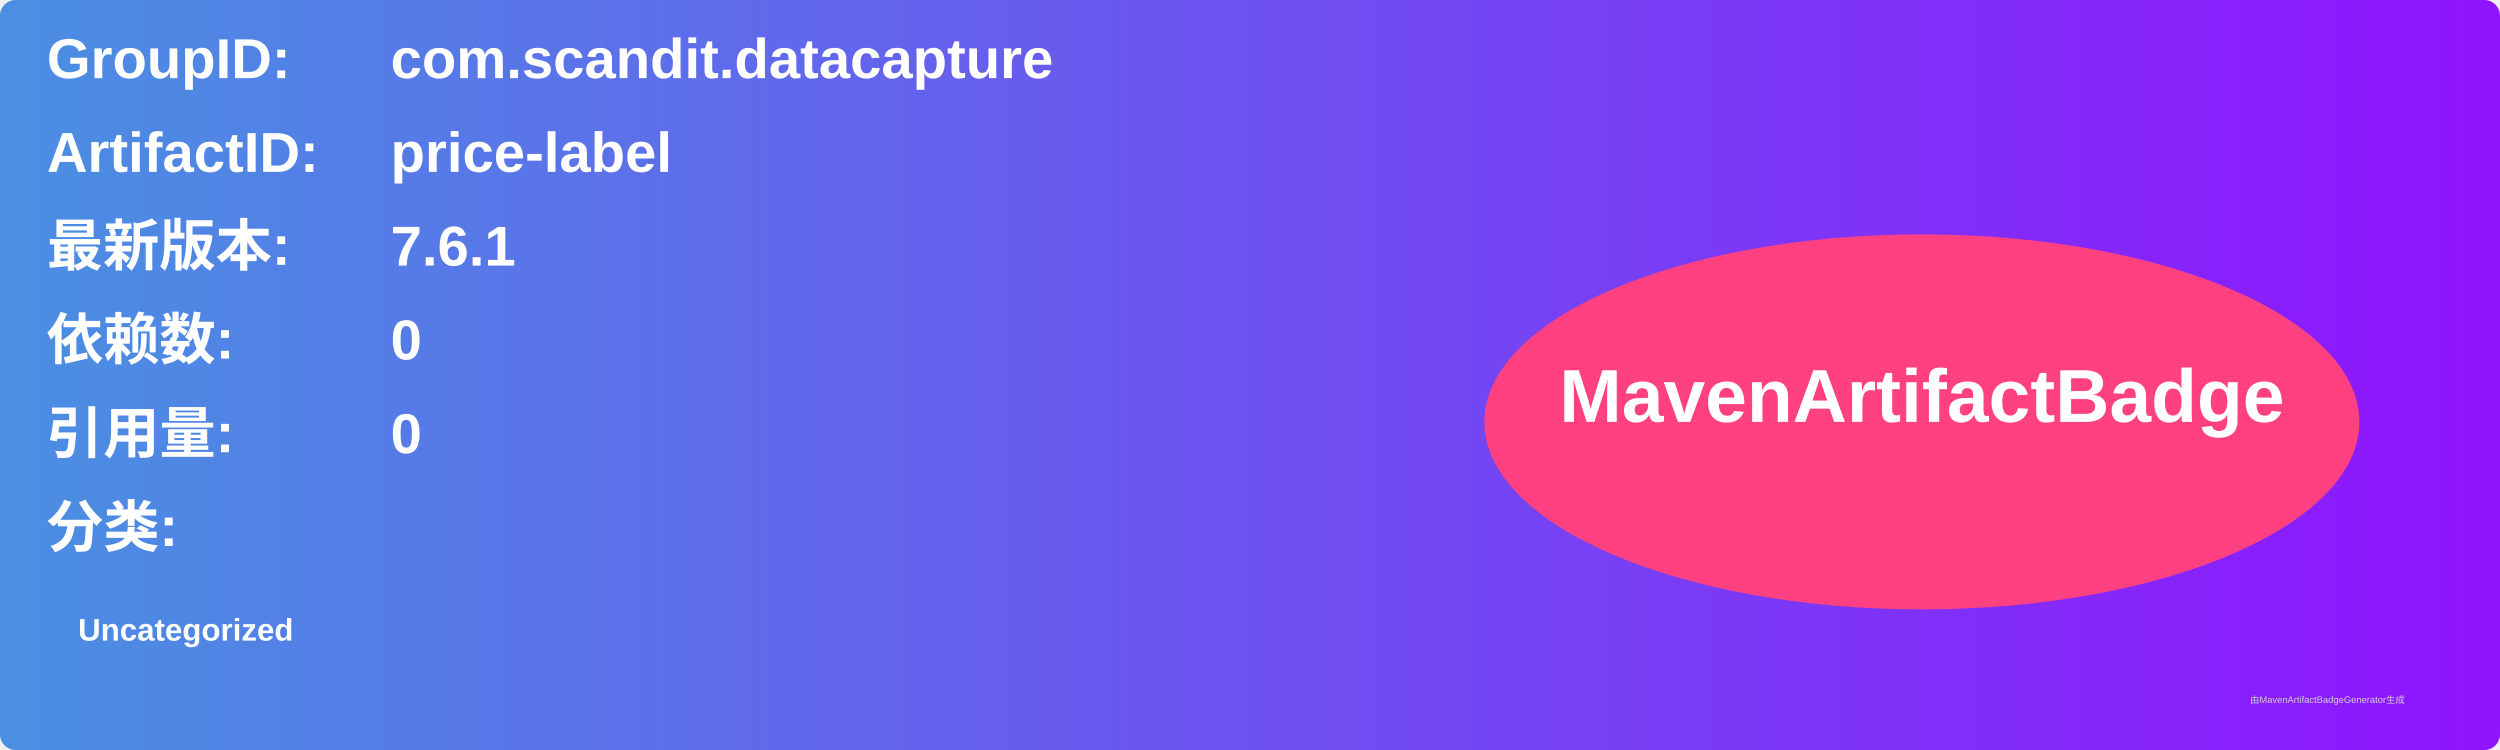
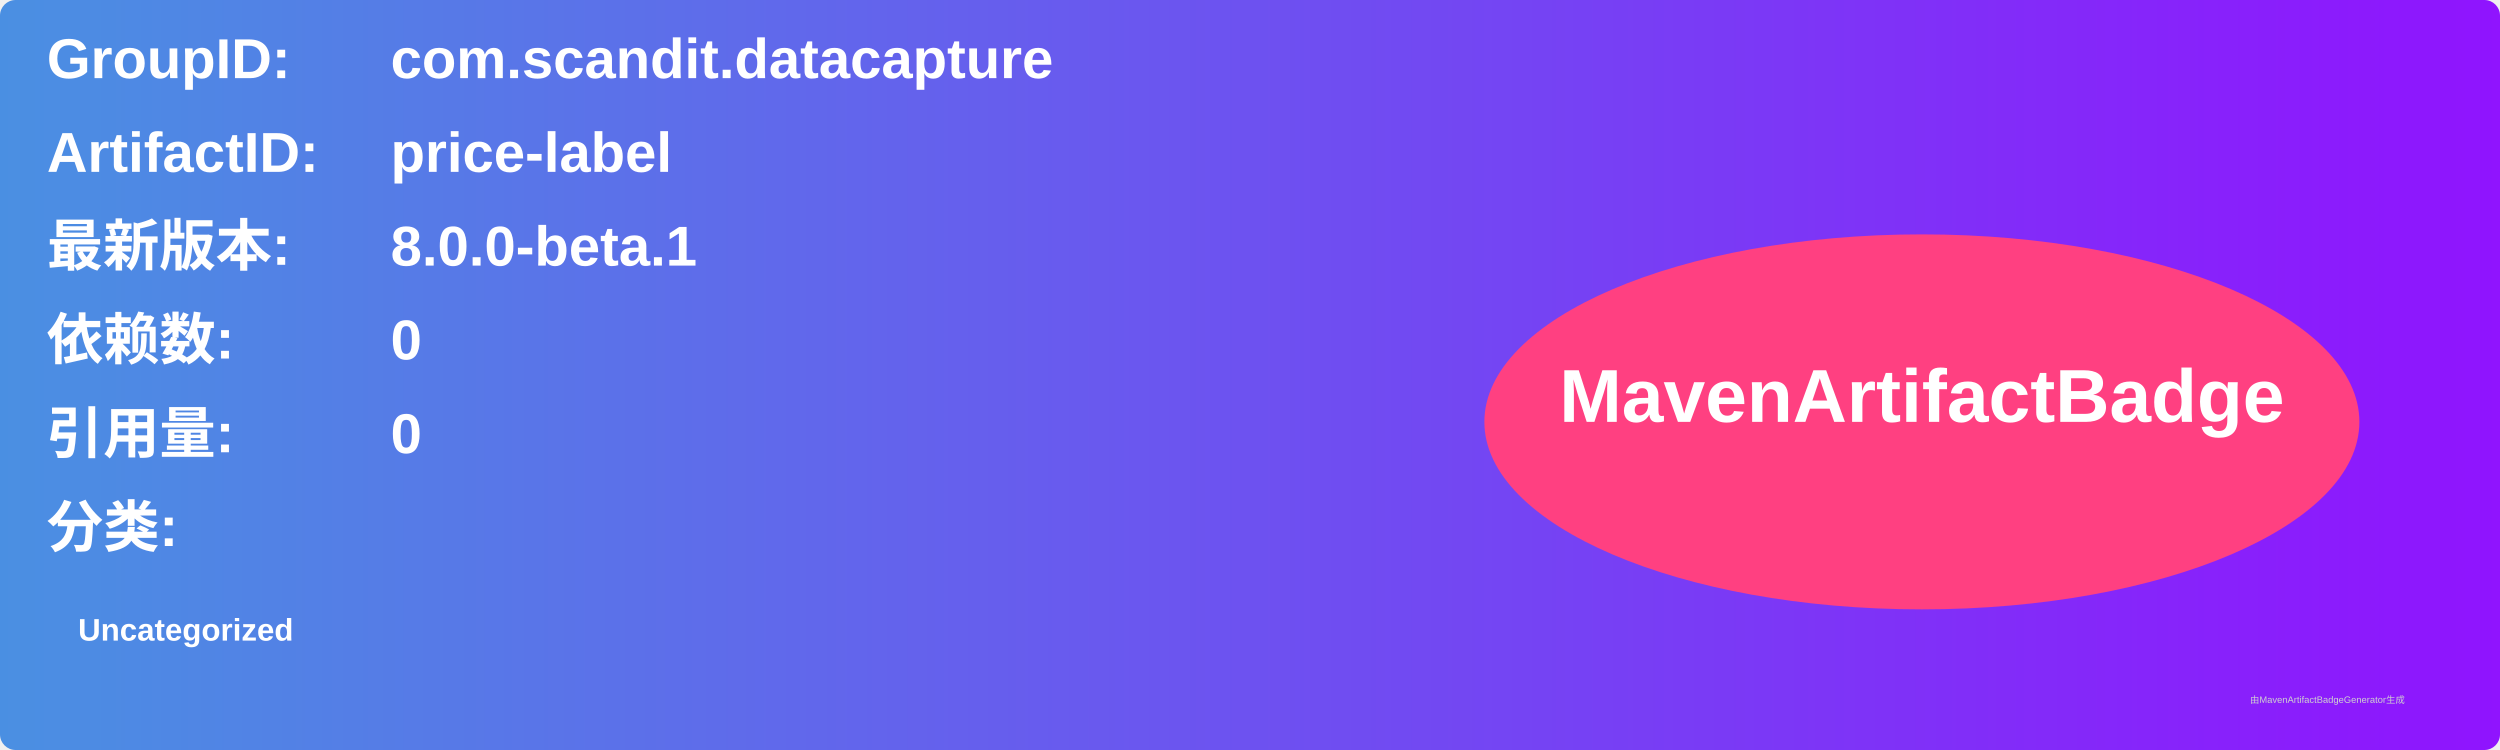
<svg xmlns="http://www.w3.org/2000/svg" width="800" height="240" viewBox="0 0 800 240">
  <linearGradient id="grad" x1="0%" y1="0%" x2="100%" y2="0%">
    <stop offset="0%" stop-color="#4a90e2" />
    <stop offset="100%" stop-color="#9013fe" />
  </linearGradient>
  <rect width="100%" height="100%" rx="5" ry="5" fill="url(#grad)" />
  <g transform="translate(15, 15)">
    <text x="0" y="10" font-family="Arial" font-size="18" fill="white" font-weight="bold" width="260">GroupID:</text>
    <text x="110" y="10" font-family="Arial" font-size="18" fill="white" font-weight="bold" width="460">com.scandit.datacapture</text>
    <text x="0" y="40" font-family="Arial" font-size="18" fill="white" font-weight="bold" width="260">ArtifactID:</text>
    <text x="110" y="40" font-family="Arial" font-size="18" fill="white" font-weight="bold" width="460">price-label</text>
    <text x="0" y="70" font-family="Arial" font-size="18" fill="white" font-weight="bold">最新版本:</text>
    <text x="110" y="70" font-family="Arial" font-size="18" fill="white" font-weight="bold">
-       <tspan font-weight="bold">7.6.1</tspan>
+       <tspan font-weight="bold">8.0.0-beta.1</tspan>
    </text>
    <text x="0" y="100" font-family="Arial" font-size="18" fill="white" font-weight="bold">依赖数: </text>
    <text x="110" y="100" font-family="Arial" font-size="18" fill="white">
      <tspan font-weight="bold">0</tspan>
    </text>
    <text x="0" y="130" font-family="Arial" font-size="18" fill="white" font-weight="bold">引用量: </text>
    <text x="110" y="130" font-family="Arial" font-size="18" fill="white">
      <tspan font-weight="bold">0</tspan>
    </text>
    <text x="0" y="160" font-family="Arial" font-size="18" fill="white" font-weight="bold">分类:</text>
    <text x="10" y="190" font-family="Arial" font-size="10" fill="white">
      <tspan font-weight="bold">Uncategorized</tspan>
    </text>
    <ellipse cx="600" cy="120" rx="140" ry="60" fill="#ff4081" />
    <text x="600" y="120" text-anchor="middle" font-family="Arial" font-size="24" fill="white" font-weight="bold">MavenArtifactBadge</text>
  </g>
  <text x="720" y="225" font-family="Arial" font-size="3" fill="#d0d0d0">由MavenArtifactBadgeGenerator生成</text>
</svg>
